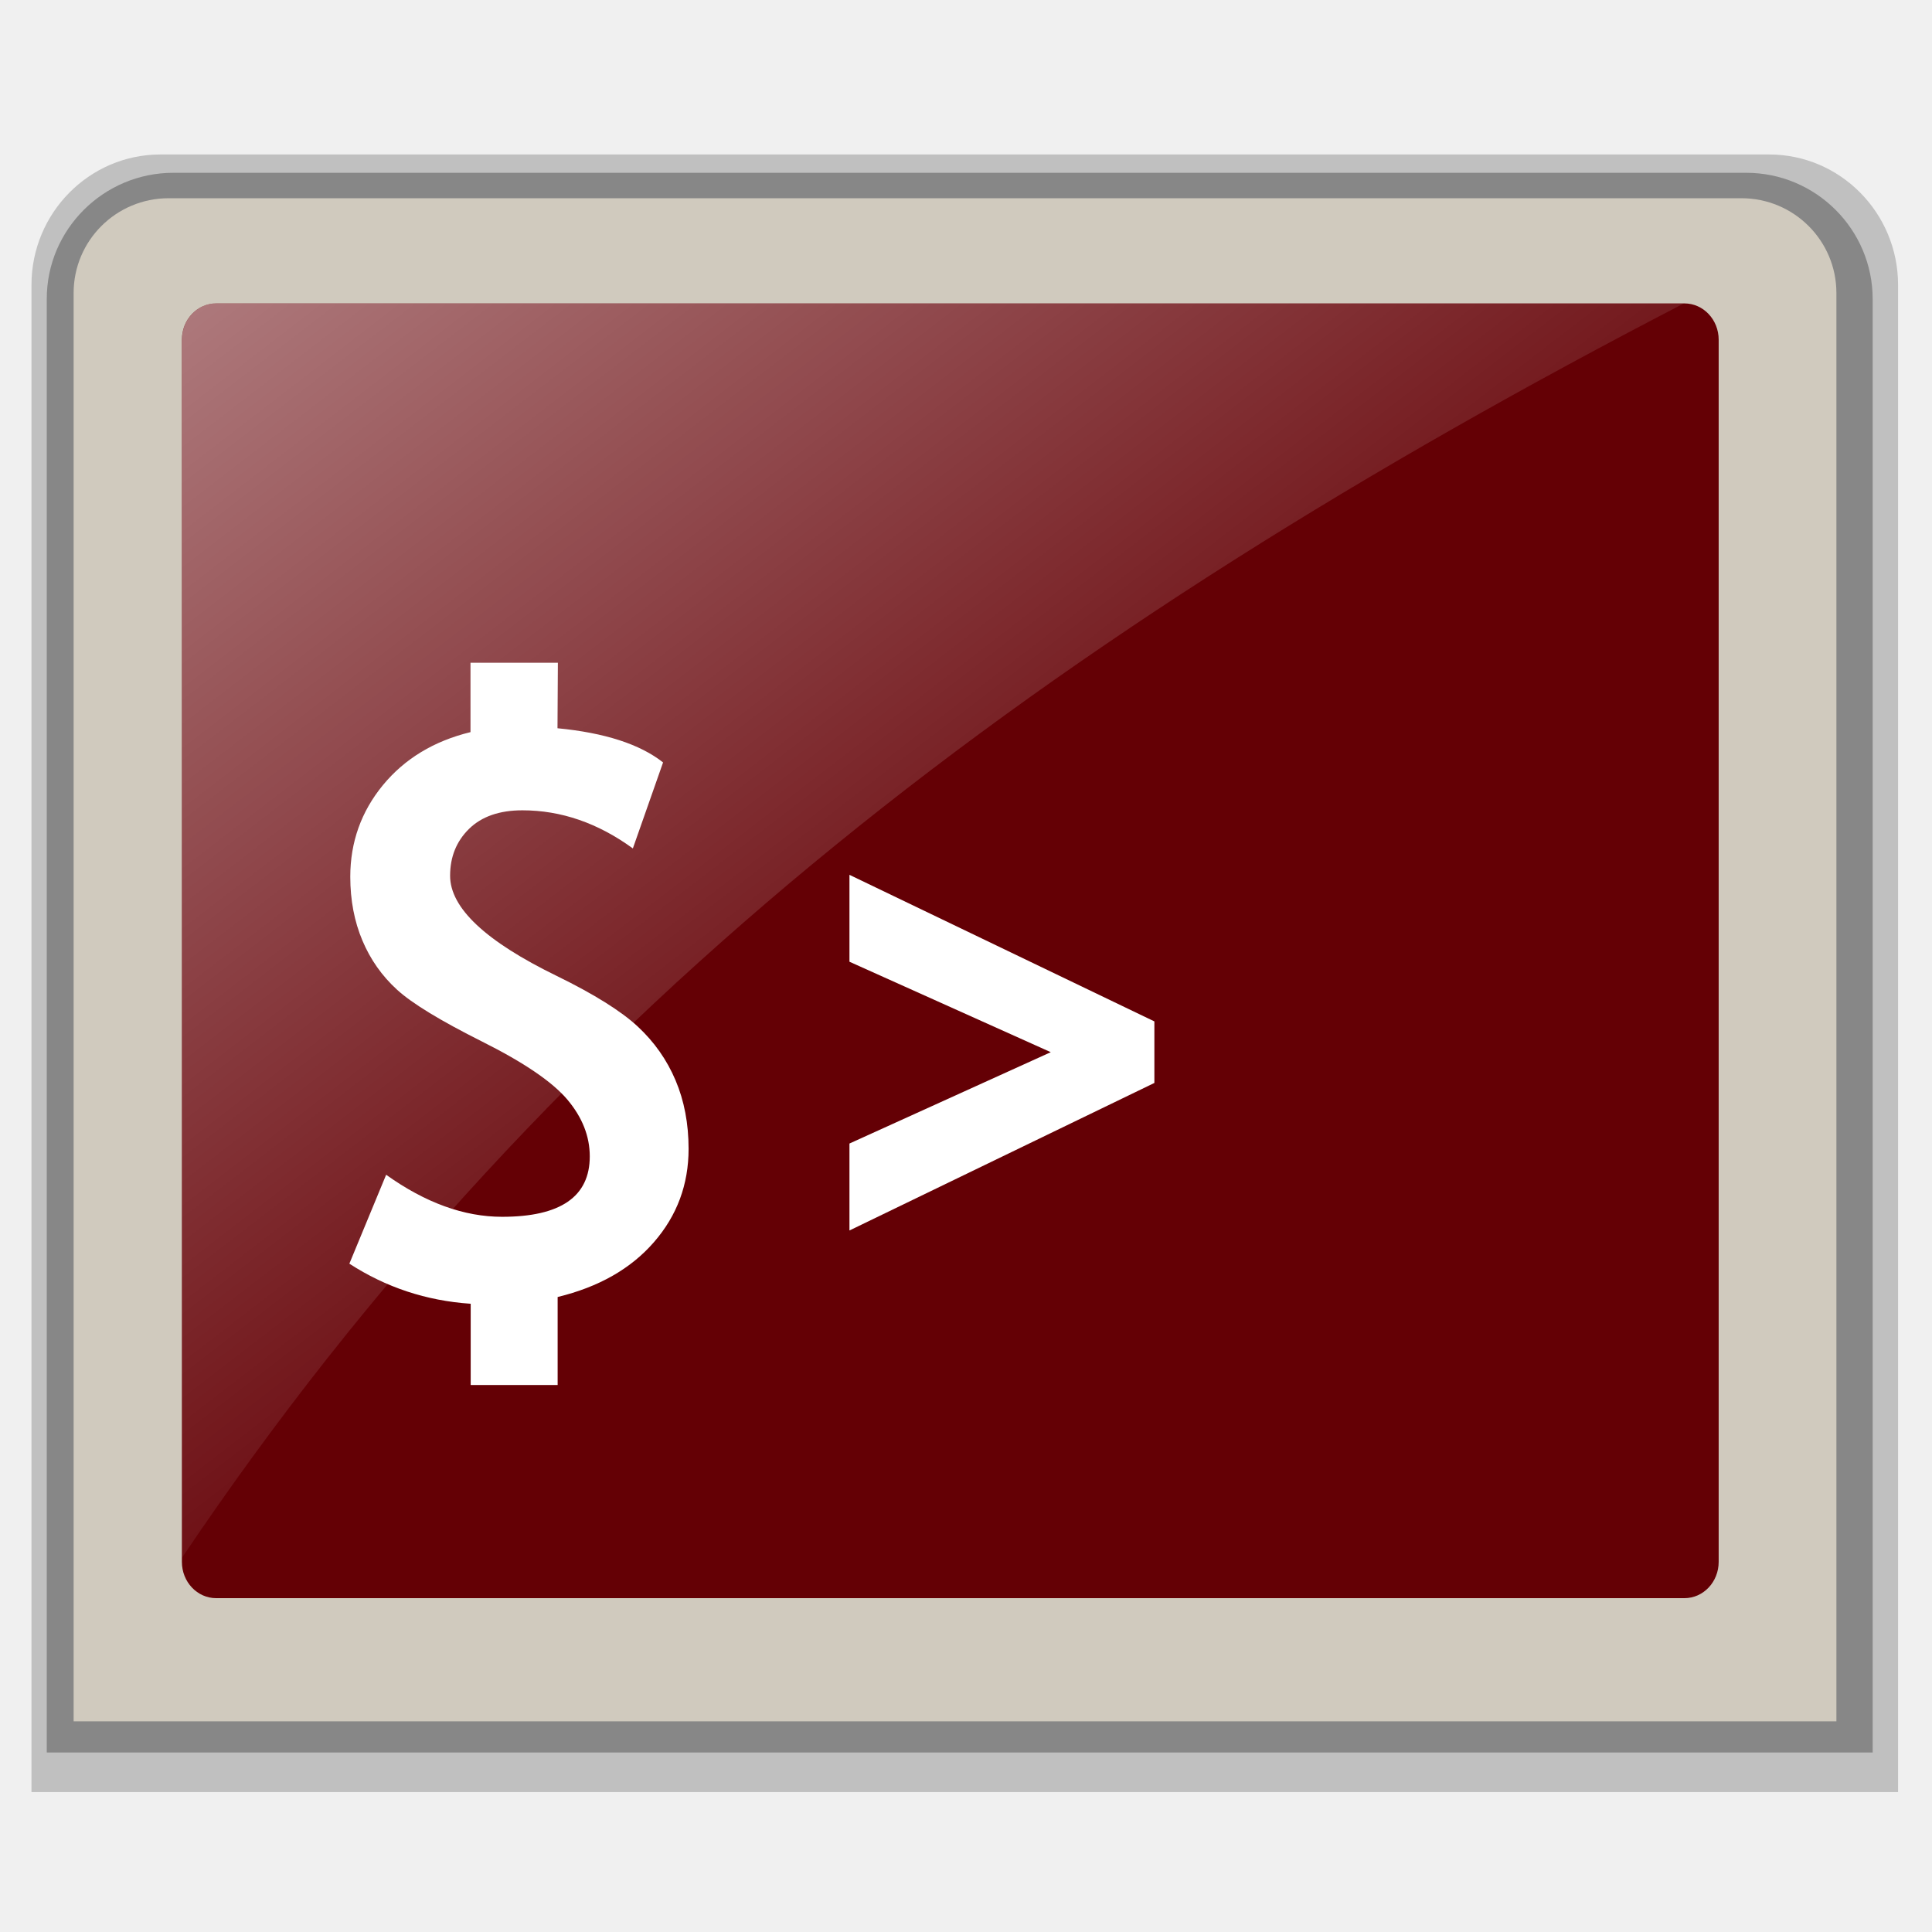
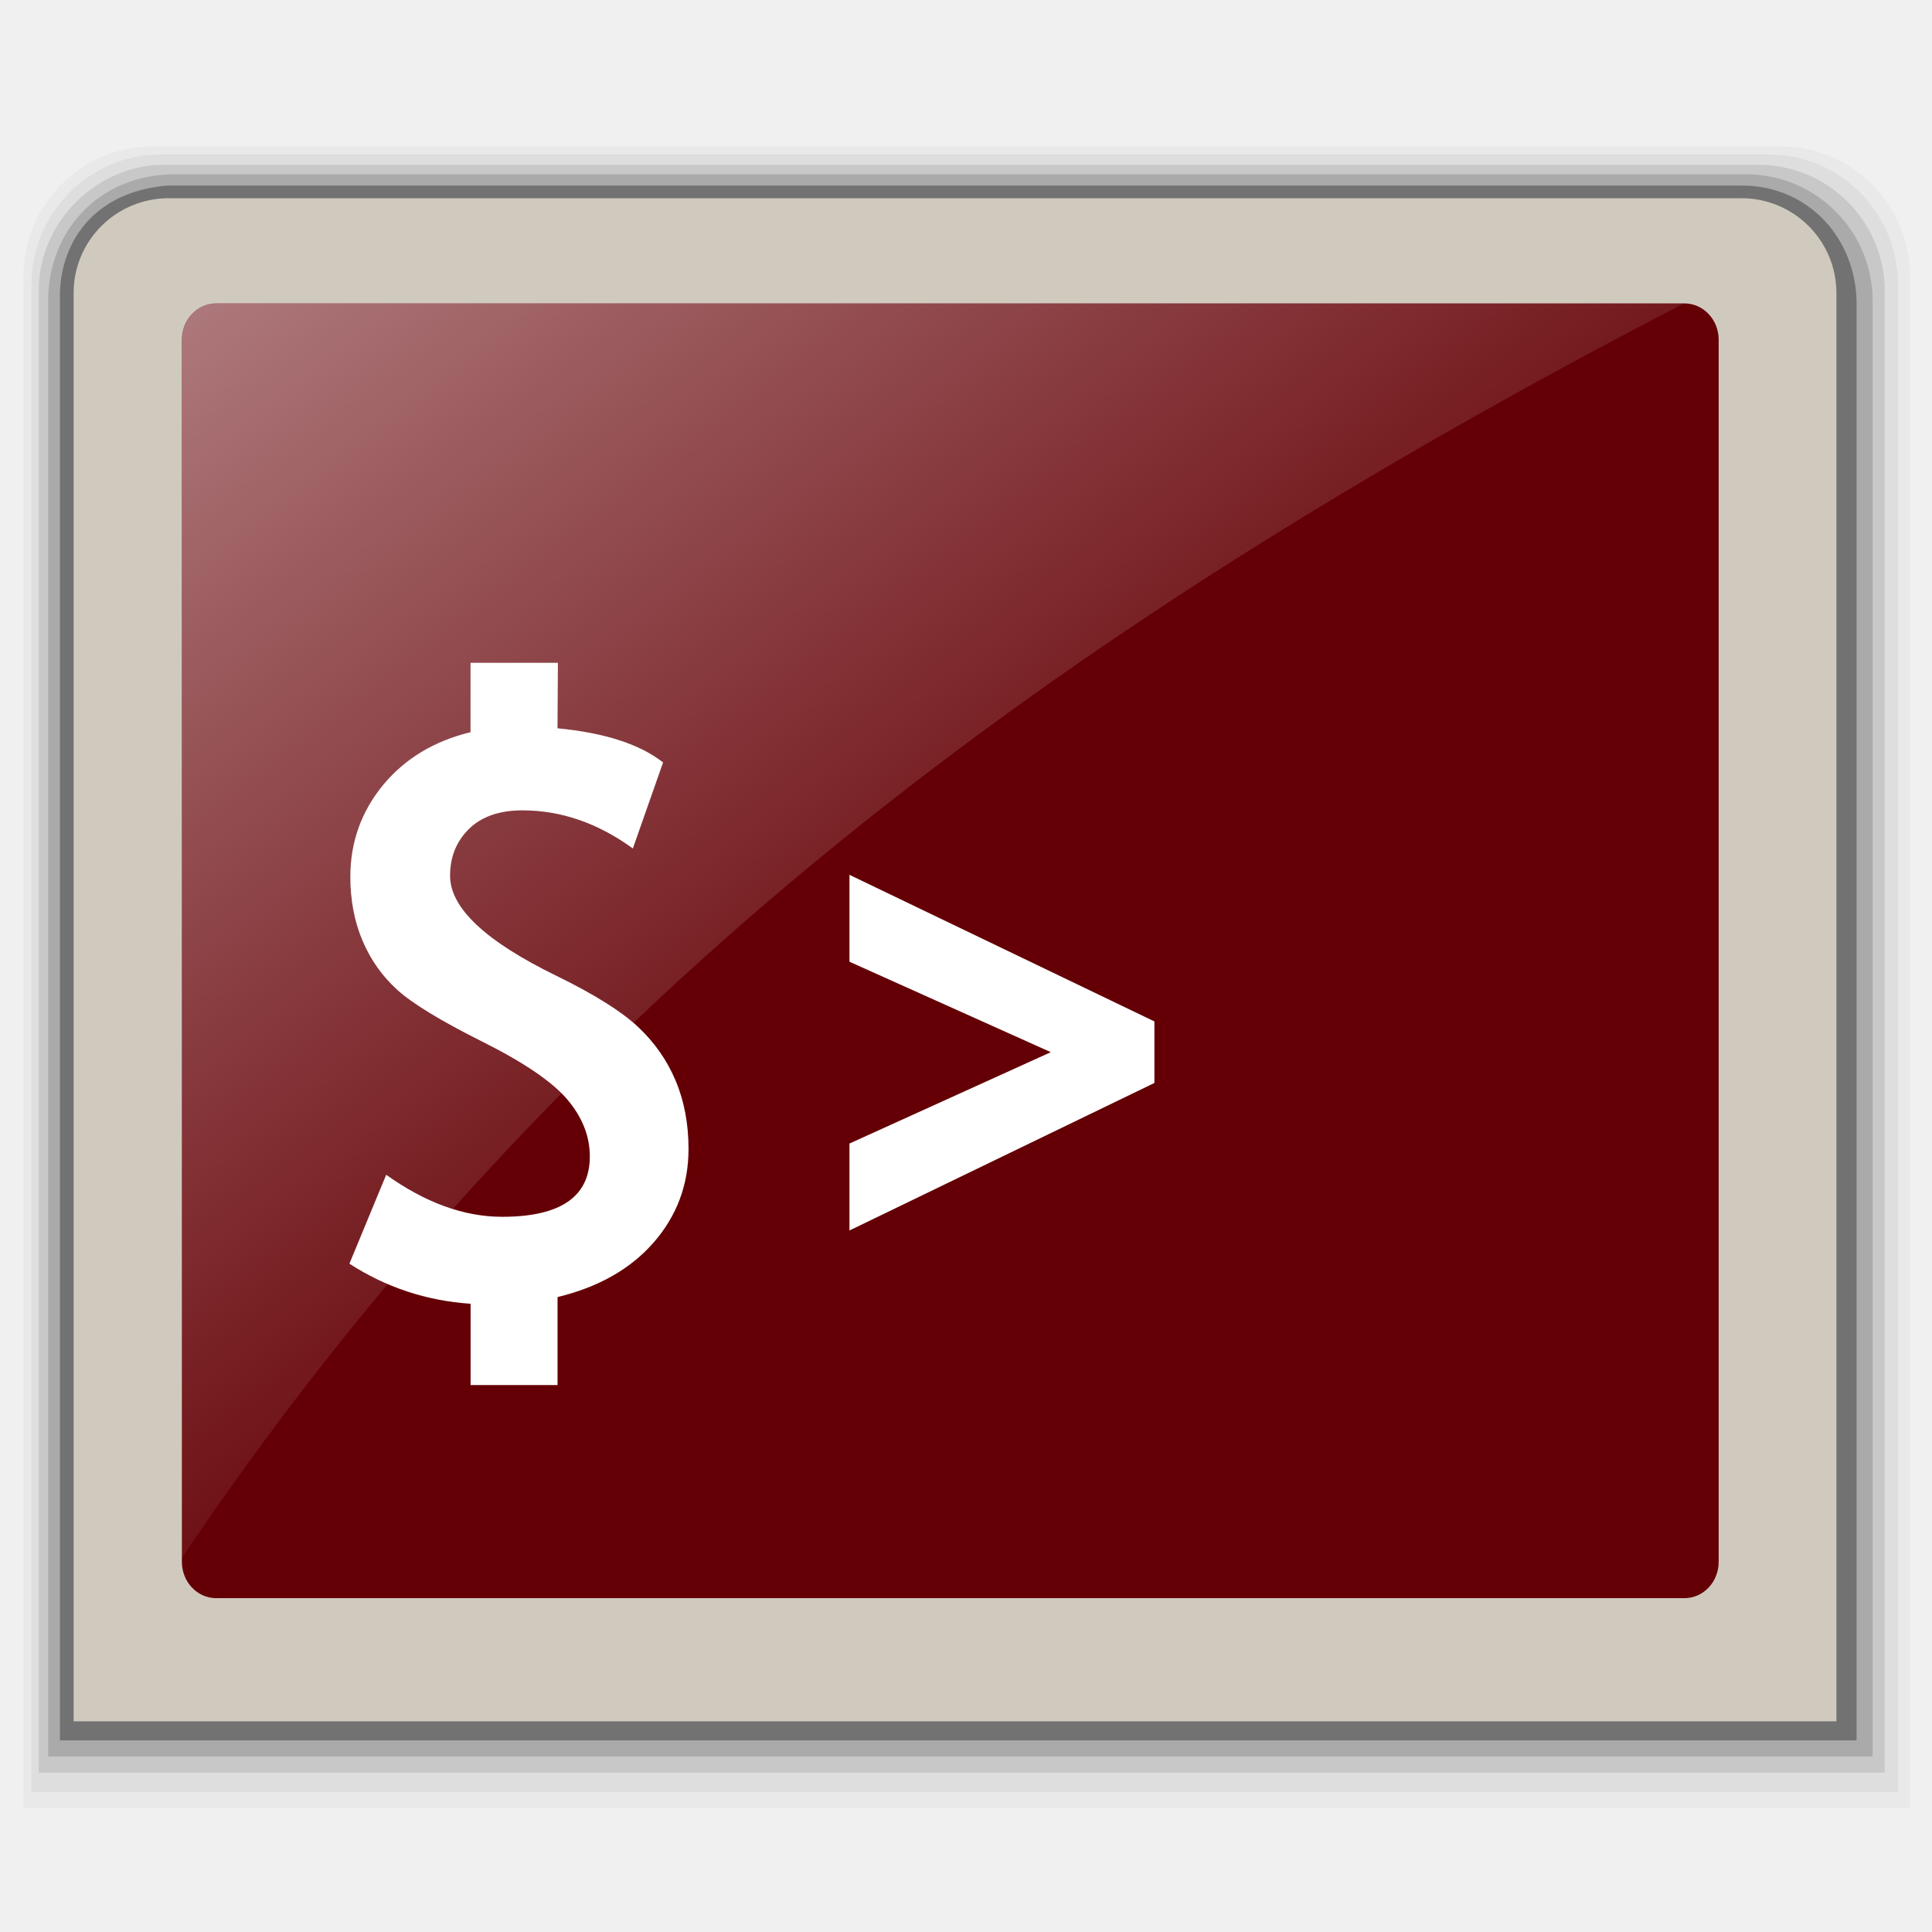
<svg xmlns="http://www.w3.org/2000/svg" xmlns:xlink="http://www.w3.org/1999/xlink" width="48" version="1.1" viewBox="0 0 48 48" height="48" style="overflow: visible;">
-   <defs id="defs646">
+   <defs>
    <linearGradient id="linearGradient4153">
-       <stop offset="0" style="stop-color:#fff;stop-opacity:.471" id="stop4155" />
-       <stop offset="1" style="stop-color:#fff;stop-opacity:0" id="stop4157" />
+       <stop offset="0" style="stop-color:#fff;stop-opacity:.471" />
+       <stop offset="1" style="stop-color:#fff;stop-opacity:0" />
    </linearGradient>
    <linearGradient xlink:href="#linearGradient4153" id="linearGradient4159" y1="9.64" x1="6.016" y2="37.811" x2="27.733" gradientUnits="userSpaceOnUse" />
  </defs>
-   <path style="opacity:.2" id="path562" d="m 3.985,3.838 c -1.766,0 -3.203,1.454 -3.203,3.241 v 37.444 h 46.375 v -37.444 c 0,-1.788 -1.436,-3.241 -3.202,-3.241 h -39.97 z " />
-   <path style="opacity:.3" id="path563" d="m 4.306,4.293 c -1.733,0 -3.148,1.409 -3.144,3.139 v 36.108 h 45.364 v -36.108 c 0,-1.731 -1.41,-3.139 -3.143,-3.139 h -39.077 z " />
-   <path style="fill:#d0cabe" id="path583" d="m 43.266,4.925 -39.077,0 c -1.304,0 -2.36,1.054 -2.36,2.355 v 3.507 c 0,0.331 0,8.422 0,16.382 0,7.699 0,15.275 0,15.597 0.778,0 43.017,0 43.796,0 0,-0.322 0,-7.898 0,-15.597 0,-7.96 0,-16.049 0,-16.382 v -3.507 c 0,-1.301 -1.056,-2.355 -2.359,-2.355 z " />
-   <path style="fill:#640005" id="path623" d="m 42.7,38.804 c 0,0.498 -0.38,0.902 -0.852,0.902 h -36.477 c -0.471,0 -0.852,-0.404 -0.852,-0.902 v -30.364 c 0,-0.499 0.381,-0.902 0.852,-0.902 h 36.477 c 0.471,0 0.852,0.404 0.852,0.902 v 30.364 z " />
-   <g style="fill:#fff" id="g66" transform="matrix(1.189533,0,0,1.189533,-1.645185,-6.521905)">
-     <path id="path641" d="M 11.211,32.713 C 10.287,32.65 9.444,32.371 8.68,31.876 l 0.768,-1.857 c 0.821,0.586 1.629,0.878 2.422,0.878 1.22,0 1.831,-0.42 1.831,-1.262 0,-0.42 -0.156,-0.815 -0.468,-1.186 C 12.92,28.079 12.329,27.676 11.456,27.239 10.584,26.802 9.99,26.441 9.676,26.154 9.361,25.867 9.119,25.523 8.952,25.126 8.784,24.728 8.699,24.284 8.699,23.795 c 0,-0.723 0.228,-1.36 0.681,-1.913 0.455,-0.552 1.065,-0.922 1.83,-1.108 v -1.449 h 1.825 l -0.008,1.368 c 0.986,0.095 1.722,0.333 2.205,0.714 l -0.631,1.796 c -0.73,-0.531 -1.499,-0.796 -2.308,-0.796 -0.479,0 -0.851,0.13 -1.114,0.388 -0.263,0.259 -0.395,0.584 -0.395,0.979 0,0.672 0.742,1.369 2.227,2.092 0.782,0.382 1.346,0.736 1.692,1.057 0.346,0.322 0.609,0.696 0.79,1.124 0.181,0.427 0.272,0.905 0.272,1.431 0,0.744 -0.241,1.394 -0.724,1.949 -0.483,0.556 -1.154,0.937 -2.011,1.145 v 1.838 h -1.816 v -1.697 h -10e-4 z" />
-     <path id="polygon642" d="m 19.595,25.651 0,-1.737 6.095,2.93 0,1.23 -6.095,2.949 0,-1.738 4.024,-1.826 z " transform="matrix(1.044887,0,0,1.044887,-1.349633,-1.232869)" />
+   <path style="opacity:.03" d="M 3.784,3.638 C 2.018,3.638 0.581,5.092 0.581,6.879 V 44.922 H 47.457 V 6.879 c 0,-1.788 -1.436,-3.241 -3.202,-3.241 H 3.784 Z" />
+   <path style="opacity:.05" d="m 3.984,3.838 c -1.766,0 -3.203,1.454 -3.203,3.241 v 37.444 h 46.375 V 7.079 c 0,-1.788 -1.436,-3.241 -3.202,-3.241 h -39.97 z" />
+   <path style="opacity:.1" d="m 4.006,4.093 c -1.606,0.038 -3.048,1.409 -3.044,3.139 v 36.809 h 45.864 v -36.809 c 0,-1.731 -1.41,-3.139 -3.143,-3.139 h -39.676 Z " />
+   <path style="opacity:.15" d="m 4.342,4.331 c -1.882,0 -3.148,1.409 -3.144,3.139 v 36.17 h 45.327 v -36.171 c 0,-1.731 -1.41,-3.139 -3.143,-3.139 h -39.04 Z " />
+   <path style="opacity:.33" d="m 4.15,4.611 c -1.896,0.163 -2.661,1.494 -2.661,2.738 l 0,35.891 h 44.637 l 0,-35.691 c 0,-1.606 -1.185,-2.938 -2.844,-2.938 h -39.132 z " />
+   <path style="fill:#d0cabe" d="m 43.266,4.925 -39.077,0 c -1.304,0 -2.36,1.054 -2.36,2.355 v 3.507 c 0,0.331 0,8.422 0,16.382 0,7.699 0,15.275 0,15.597 0.778,0 43.017,0 43.796,0 0,-0.322 0,-7.898 0,-15.597 0,-7.96 0,-16.049 0,-16.382 v -3.507 c 0,-1.301 -1.056,-2.355 -2.359,-2.355 z " />
+   <path style="fill:#640005" d="m 42.7,38.804 c 0,0.498 -0.38,0.902 -0.852,0.902 h -36.477 c -0.471,0 -0.852,-0.404 -0.852,-0.902 v -30.364 c 0,-0.499 0.381,-0.902 0.852,-0.902 h 36.477 c 0.471,0 0.852,0.404 0.852,0.902 v 30.364 z " />
+   <g style="fill:#fff">
+     <path d="m 11.691,32.392 c -1.099,-0.076 -2.102,-0.408 -3.01,-0.996 l .914,-2.209 c 0.977,0.697 1.938,1.044 2.881,1.044 1.452,0 2.178,-0.5 2.178,-1.501 0,-0.5 -0.185,-0.969 -0.557,-1.411 -0.372,-0.44 -1.075,-0.92 -2.113,-1.439 -1.038,-0.52 -1.744,-0.95 -2.118,-1.291 -0.374,-0.341 -0.662,-0.749 -0.861,-1.222 -0.2,-0.474 -0.301,-1.002 -0.301,-1.583 0,-0.86 0.271,-1.618 0.81,-2.276 0.541,-0.656 1.267,-1.096 2.176,-1.317 v -1.724 h 2.171 l -.01,1.627 c 1.173,0.113 2.048,0.396 2.623,0.849 l -.751,2.137 c -0.869,-0.631 -1.784,-0.947 -2.746,-0.947 -0.569,0 -1.012,0.154 -1.325,0.461 -0.313,0.308 -0.47,0.695 -0.47,1.165 0,0.799 0.882,1.628 2.649,2.488 0.93,0.455 1.601,0.875 2.012,1.258 0.411,0.383 0.725,0.828 0.94,1.337 0.215,0.508 0.323,1.076 0.323,1.703 0,0.885 -0.287,1.658 -0.861,2.318 -0.574,0.661 -1.372,1.115 -2.393,1.362 v 2.186 h -2.16 v -2.019 h -0.001 z " />
+     <path d="m 21.105,23.894 v -2.159 l 7.576,3.642 v 1.529 l -7.576,3.665 v -2.16 l 5.002,-2.27 z " />
  </g>
-   <path style="fill:url(#linearGradient4159)" id="path4148" d="m 6.715,9.422 c -0.588,0 -1.064,0.505 -1.064,1.129 v 37.828 c 11.616,-17.287 26.978,-28.762 46.645,-38.957 h -45.58 z " transform="scale(0.8,0.8)" />
+   <path style="fill:url(#linearGradient4159)" d="m 6.715,9.422 c -0.588,0 -1.064,0.505 -1.064,1.129 v 37.828 c 11.616,-17.287 26.978,-28.762 46.645,-38.957 h -45.58 z " transform="scale(0.8,0.8)" />
</svg>
